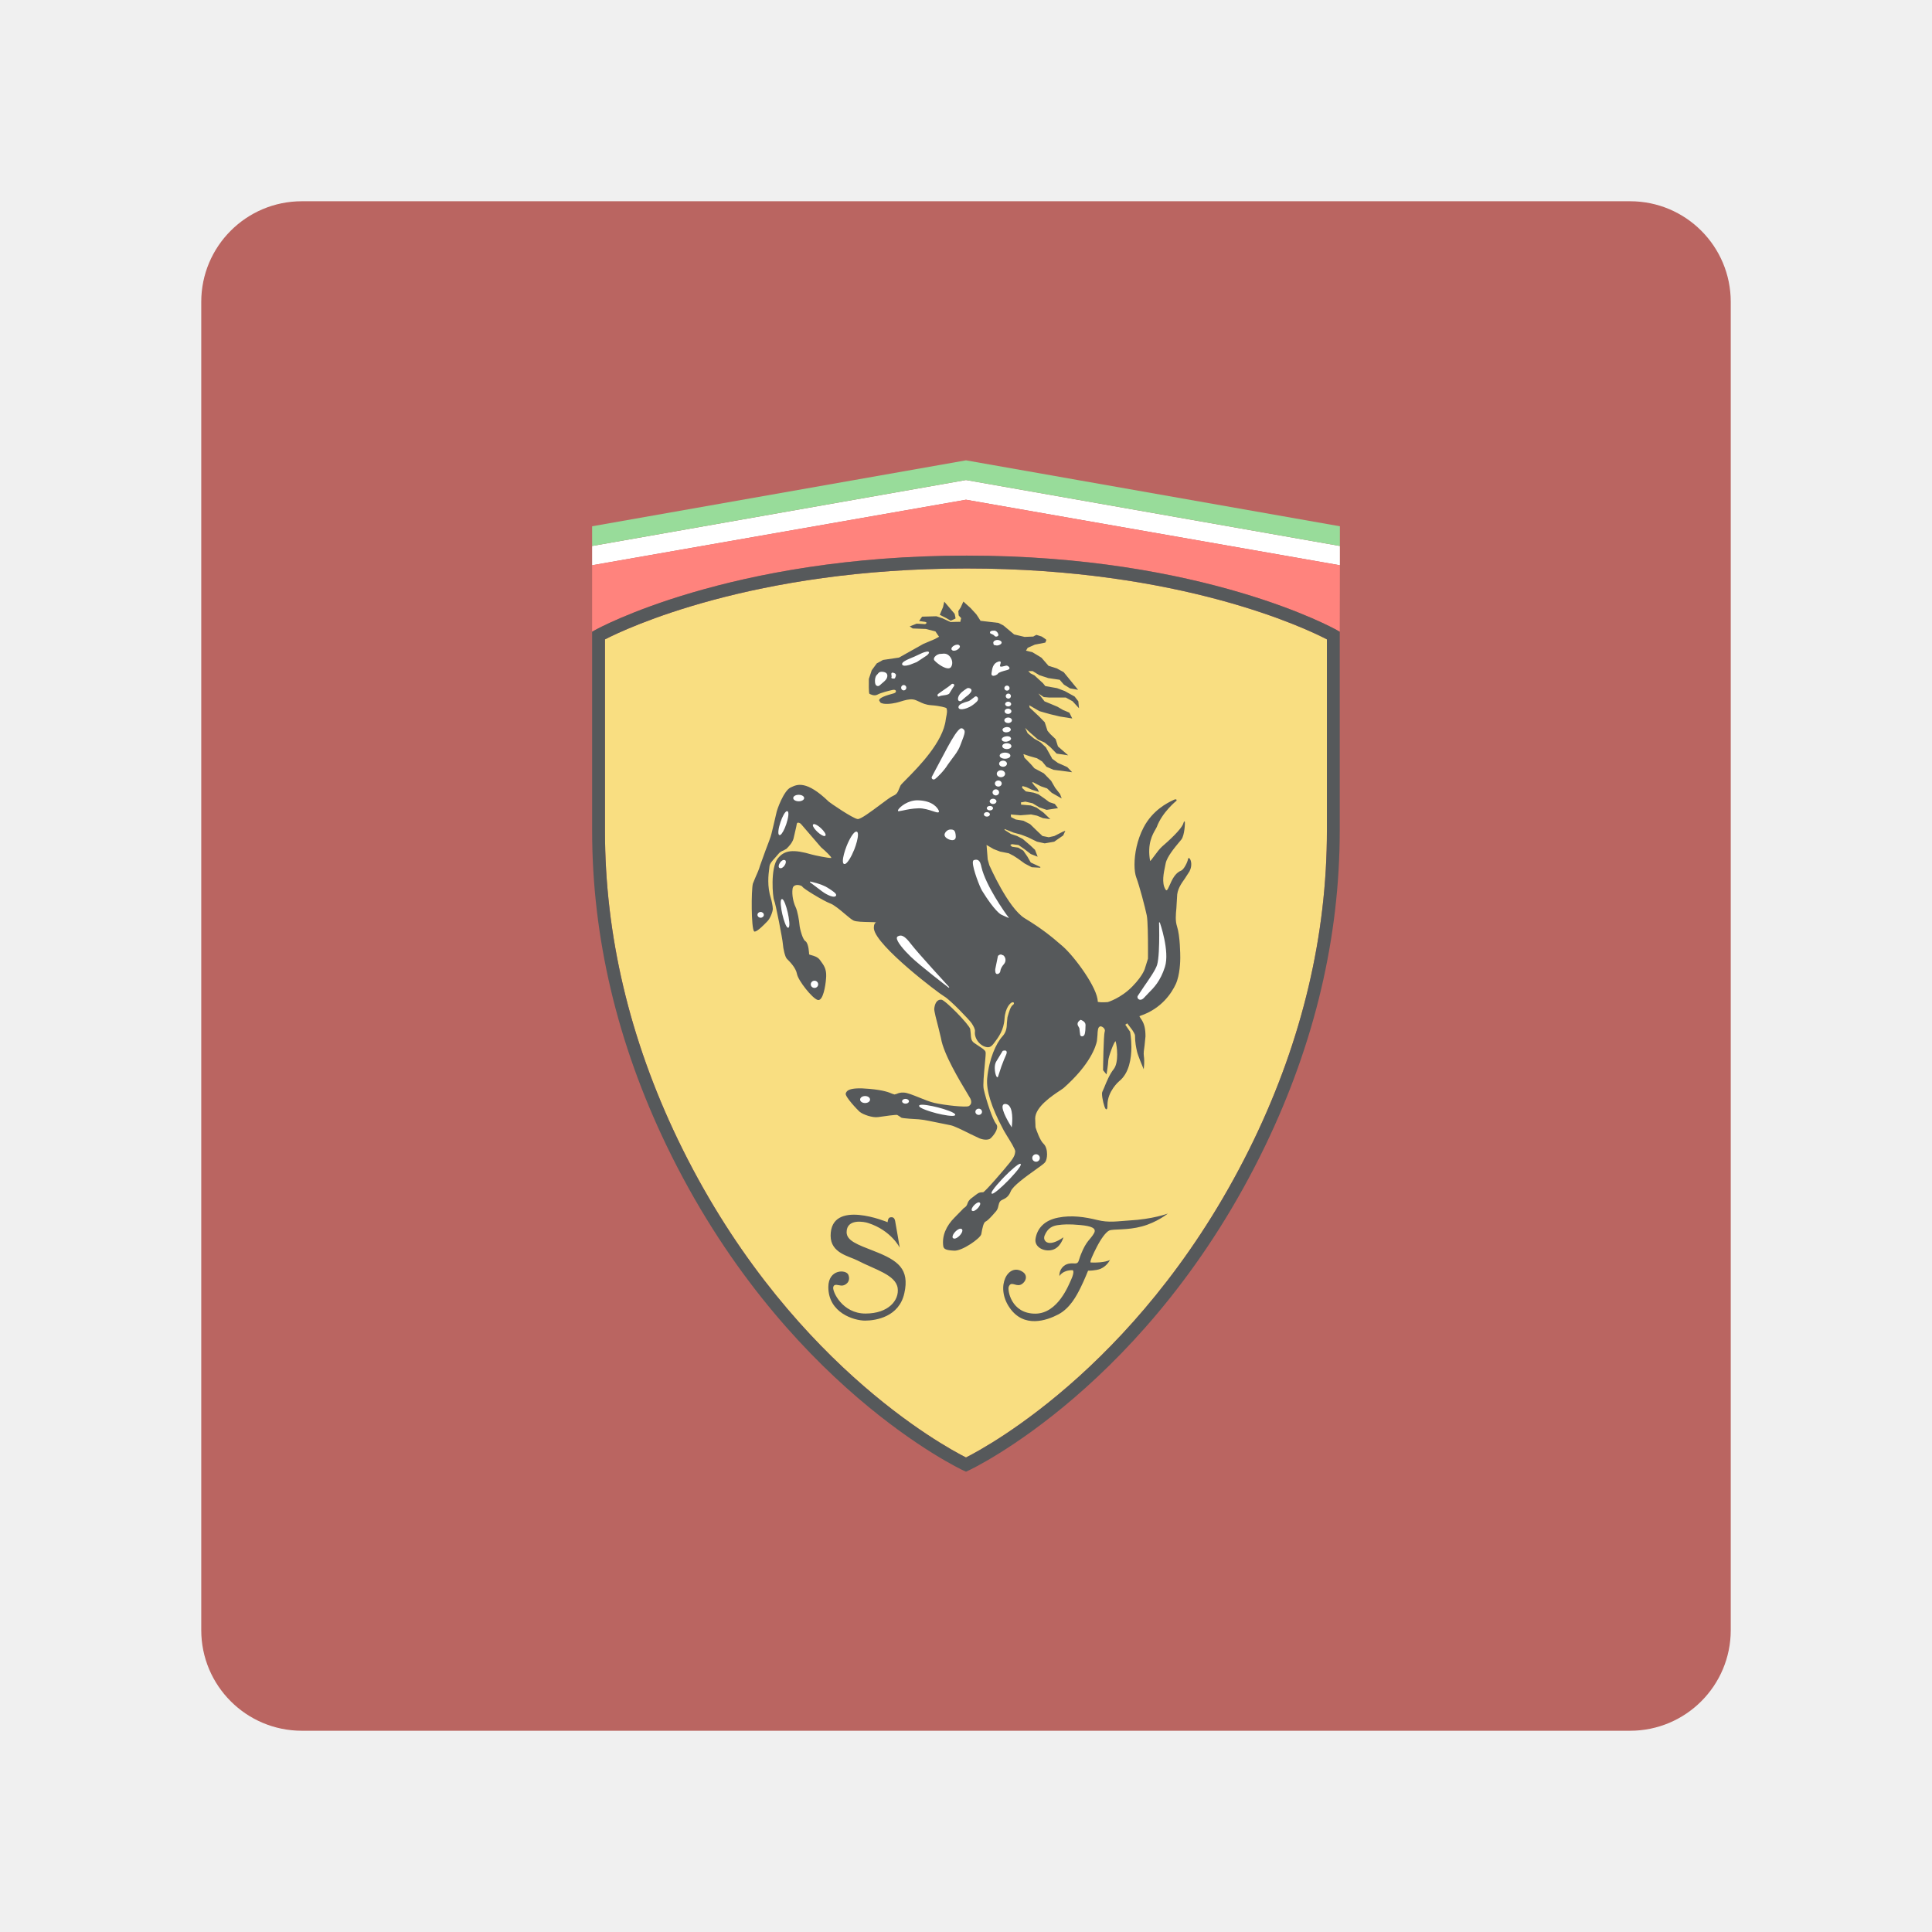
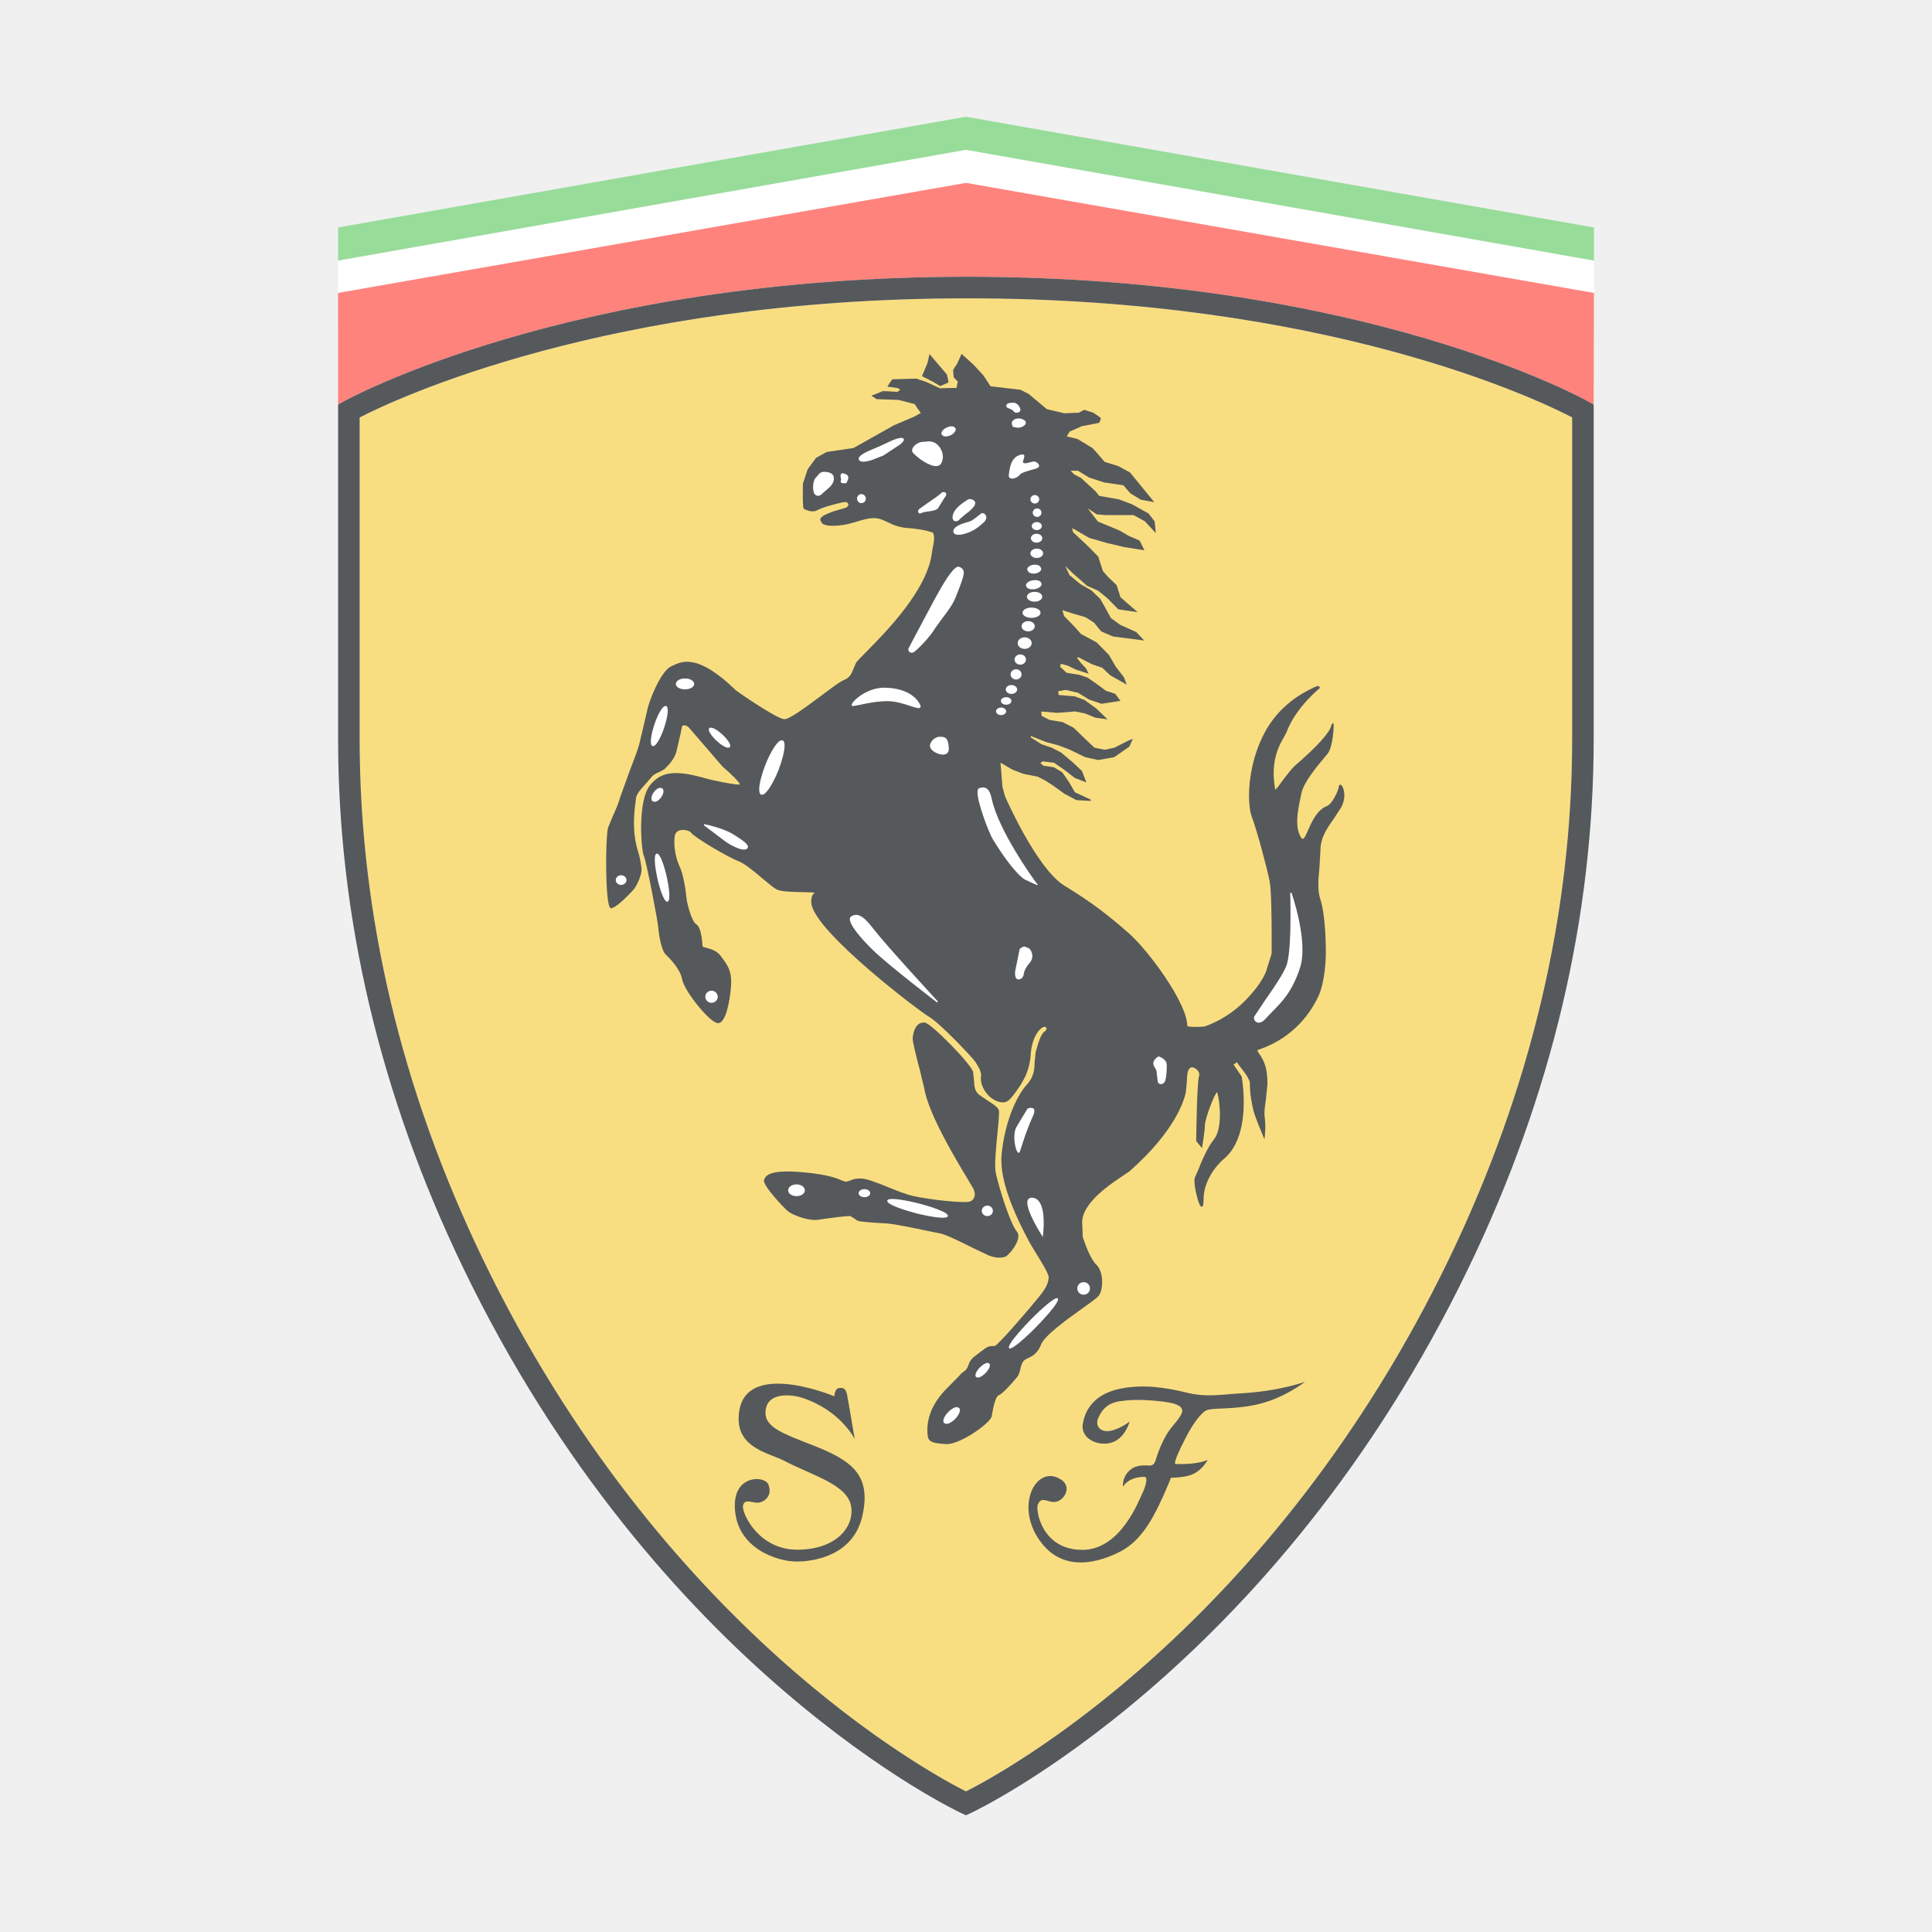
<svg xmlns="http://www.w3.org/2000/svg" version="1.1" viewBox="0 0 192 192" xml:space="preserve">
-   <rect class="a" x="20" y="20" width="152" height="152" rx="10" fill="#ba6561" />
-   <g transform="matrix(.57188 0 0 .57188 40.883 40.884)" clip-rule="evenodd" fill-rule="evenodd">
+   <g transform="matrix(.96046 0 0 .96046 3.4324 3.4329)" clip-rule="evenodd" fill-rule="evenodd">
    <path d="m161.35 23.388v3.349l-64.974-11.387-64.969 11.387v-3.349l64.969-11.462z" fill="#fff" />
    <path d="m161.35 19.963v3.425l-64.974-11.462-64.969 11.462v-3.425l64.969-11.459z" fill="#98dc9a" />
    <path d="m161.35 26.737-64.974-11.387-64.969 11.387 1e-3 11.554 0.563-0.319c0.229-0.128 23.283-12.91 64.53-12.91 41.25 0 64.035 12.785 64.266 12.912l0.557 0.32z" fill="#ff837d" />
    <path d="m96.502 27.295c37.248 0 59.059 10.482 62.594 12.32v33.262c0 18.134-4.271 36.199-12.689 53.703-18.426 38.232-46.152 53.244-50.03 55.203-3.881-1.959-31.628-16.971-50.049-55.203-8.418-17.504-12.688-35.569-12.688-53.703v-33.258c3.567-1.836 25.607-12.324 62.862-12.324z" fill="#f9de81" />
    <path d="m31.972 37.971-0.563 0.319v34.587c0 18.474 4.343 36.867 12.909 54.666 20.109 41.75 51.285 56.355 51.597 56.498l0.462 0.211 0.461-0.211c0.315-0.143 31.465-14.752 51.573-56.498 8.57-17.799 12.914-36.192 12.914-54.666v-34.584l-0.557-0.32c-0.23-0.127-23.016-12.912-64.266-12.912-41.247 0-64.301 12.782-64.53 12.91zm64.53-10.676c37.248 0 59.059 10.482 62.594 12.32v33.262c0 18.134-4.271 36.199-12.689 53.703-18.426 38.232-46.152 53.244-50.03 55.203-3.881-1.959-31.628-16.971-50.049-55.203-8.418-17.504-12.688-35.569-12.688-53.703v-33.258c3.567-1.836 25.607-12.324 62.862-12.324z" fill="#56595b" />
    <path d="m106.26 149.55c1.082 0.748 0.297 2.047-0.504 2.25-0.834 0.227-1.547-0.699-1.951 0.316-0.227 0.545 0.389 4.674 4.613 4.674 3.943 0 5.824-5.062 6.195-5.824 0.373-0.76 0.613-1.73 0.24-1.73-1.73 0-2.234 1.027-2.234 1.027s-0.131-0.988 0.729-1.734c0.709-0.609 1.639-0.461 1.975-0.461 0.705 0 0.594-0.525 1.02-1.564 0.971-2.445 1.639-2.555 2.27-3.67 0.523-0.908-0.465-1.264-2.414-1.447-1.955-0.186-3.002-0.107-3.875 0.02-0.875 0.125-1.746 0.48-2.289 1.818-0.291 0.725 0.242 1.439 1.266 1.254 1.023-0.191 2.008-0.965 2.008-0.965s-0.461 1.832-1.988 2.211c-1.416 0.348-3.088-0.506-2.863-1.939 0.293-1.859 1.578-3.221 3.922-3.68 2.348-0.473 4.688-0.111 6.775 0.402 2.08 0.525 3.611 0.207 5.545 0.094 4.17-0.223 6.754-1.207 6.754-1.207s-1.879 1.525-4.484 2.23c-2.605 0.711-4.928 0.416-5.68 0.711-0.607 0.26-1.465 1.465-2.172 2.842-0.65 1.266-1.342 2.725-1.043 2.725 2.422 0.092 3.309-0.438 3.309-0.438s-0.479 1.045-1.633 1.539c-0.801 0.324-2.16 0.324-2.16 0.324s-0.611 1.547-1.299 2.943c-0.693 1.395-1.828 3.574-3.871 4.652-2.051 1.076-5.973 2.418-8.443-1.135-2.613-3.727-0.228-7.967 2.282-6.238zm-30.325 0.486c0.482 1.234-0.542 1.877-1.137 1.877-0.597 0-1.34-0.443-1.495 0.303-0.142 0.74 1.585 4.557 5.603 4.557 4.02 0 5.883-2.326 5.6-4.41-0.315-2.326-4.01-3.25-6.955-4.799-1.441-0.756-4.698-1.262-4.698-4.311 0-6.51 9.907-2.352 9.907-2.352s0.021-0.814 0.482-0.852c0.223-0.021 0.671-0.109 0.82 0.627 0.147 0.742 0.802 4.652 0.802 4.652s-1.456-2.977-5.452-4.277c-0.707-0.248-3.798-0.836-3.78 1.611 0.037 1.453 1.808 2.105 4.878 3.297 4.035 1.582 6.102 3.055 5.149 7.297-0.907 4.073-4.889 4.743-6.825 4.743-1.932 0-6.378-1.355-6.378-5.824 0-3.16 3.1-3.086 3.479-2.139zm21.169-24.478 1.627 0.771c0.938 0.363 1.537 0.203 1.752 0.113 0.227-0.098 1.086-1.02 1.273-1.805 0.088-0.32 0.041-0.598-0.129-0.803-0.633-0.75-1.754-4.195-2.17-6.057-0.154-0.691 0.033-2.598 0.178-4.133 0.127-1.318 0.205-2.137 0.139-2.348-0.111-0.326-0.598-0.641-1.158-0.996l-0.887-0.604c-0.473-0.387-0.494-0.914-0.52-1.48l-0.094-0.879c-0.206-0.818-4.369-5.07-5.014-5.109-0.935-0.061-1.178 0.965-1.238 1.582-0.037 0.361 0.38 1.973 0.756 3.402l0.415 1.723c0.426 2.709 3.306 7.48 4.534 9.516l0.583 0.99c0.252 0.574 0.154 1.027-0.294 1.281-0.435 0.25-4.178-0.141-5.966-0.553-0.768-0.176-1.716-0.559-2.641-0.934-1.059-0.422-2.063-0.832-2.643-0.861-0.677-0.035-0.998 0.102-1.247 0.217l-0.406 0.113-0.404-0.129c-0.496-0.219-1.423-0.619-3.954-0.848-3.689-0.346-3.966 0.396-4.116 0.797-0.183 0.51 2.072 2.908 2.475 3.229 0.513 0.414 2.172 1.045 3.185 0.877 1.158-0.186 3.046-0.42 3.28-0.373l0.38 0.232 0.353 0.25c0.32 0.131 2.382 0.244 3.005 0.277 0.719 0.039 2.607 0.43 3.987 0.719l1.542 0.311c0.604 0.111 2.16 0.879 3.417 1.512z" fill="#56595b" />
    <path d="m135.26 77.716c-0.082-0.101-0.15-0.107-0.193-0.096-0.039 0.013-0.092 0.05-0.107 0.17-0.068 0.514-0.713 1.835-1.225 2.03-1.037 0.401-1.574 1.617-1.963 2.503-0.199 0.457-0.393 0.893-0.547 0.899-0.066 5e-3 -0.139-0.066-0.219-0.214-0.639-1.102-0.281-2.787 6e-3 -4.145l0.066-0.333c0.234-1.145 1.574-2.749 2.375-3.711l0.354-0.426c0.545-0.68 0.682-2.984 0.58-3.157-0.033-0.01-0.055 9e-3 -0.068 0.029a0.13 0.13 0 0 0-0.031 0.036l-0.012-2e-3v0.012c-0.033 0.036-0.061 0.04-0.088 0.156-0.143 0.72-1.459 2.183-3.707 4.127-0.461 0.399-0.986 1.12-1.416 1.699-0.277 0.38-0.602 0.818-0.688 0.839-0.557-2.972 0.451-4.671 0.93-5.492l0.223-0.417c0.951-2.588 3.4-4.548 3.426-4.566 0.033-0.075 0.033-0.155-0.027-0.206-0.094-0.072-0.266-0.041-0.537 0.095l-0.148 0.074c-0.854 0.415-3.43 1.67-5.01 4.692-1.135 2.176-1.574 4.608-1.574 6.442 0 0.936 0.113 1.712 0.305 2.226 0.555 1.48 1.527 5.158 1.826 6.602 0.186 0.895 0.215 3.968 0.215 5.894 0 0.941-4e-3 1.6-4e-3 1.625-6e-3 0-0.49 1.562-0.49 1.562-2e-3 0.016-0.236 1.236-2.23 3.275-2.008 2.051-4.244 2.703-4.264 2.711-0.898 0.07-1.717 0.033-1.746-0.084 0-2.344-4.014-7.797-6.068-9.596-2.096-1.837-3.771-3.153-6.617-4.885-2.898-1.764-6.121-9.159-6.158-9.231l-0.279-0.999s-0.156-1.995-0.199-2.514c0.105 0.06 0.242 0.145 0.242 0.145l0.988 0.575 1.135 0.436c0.01 3e-3 1.486 0.292 1.486 0.292 0 3e-3 0.826 0.426 0.826 0.426l0.766 0.498 1.191 0.86 1.223 0.643c0.025 7e-3 1.469 0.081 1.469 0.081l0.033-0.119s-1.672-0.785-1.676-0.785c0-0.024-0.602-1.054-0.602-1.054a501.77 501.77 0 0 1-0.701-1.009c-0.023-0.016-0.869-0.521-0.869-0.521a50.437 50.437 0 0 0-1.076-0.152c0-9e-3 -0.211-0.19-0.32-0.288 0.094-0.055 0.271-0.165 0.271-0.165 0 0.013 1.152 0.146 1.156 0.146 0 0.012 1.025 0.709 1.025 0.709l1.119 0.862c0.018 9e-3 1.059 0.413 1.059 0.413l0.137 0.054-0.457-1.189a81.853 81.853 0 0 0-0.863-0.815l-1.268-1.078c-0.01-9e-3 -0.996-0.517-0.996-0.517-0.01-2e-3 -1.062-0.357-1.062-0.357 0-2e-3 -1.113-0.712-1.113-0.712s0.012-0.076 0.02-0.141c0.141 0.054 1.541 0.616 1.541 0.616 8e-3 1e-3 1.342 0.364 1.342 0.364-2e-3 -5e-3 1.119 0.428 1.119 0.428-4e-3 -4e-3 1.609 0.783 1.609 0.783 0.014 7e-3 1.35 0.297 1.35 0.297 0.023 1e-3 1.648-0.29 1.648-0.29 0.021-0.01 1.57-1.088 1.57-1.088 0.018-0.029 0.303-0.67 0.303-0.67l0.061-0.148-0.498 0.206c-4e-3 0-1.406 0.712-1.408 0.712l-0.971 0.217c0-5e-3 -1.096-0.22-1.098-0.22h2e-3c0-0.013-0.889-0.84-0.889-0.84l-1.262-1.222-1.141-0.584c-0.016-7e-3 -1.35-0.223-1.35-0.223 0-3e-3 -0.812-0.416-0.826-0.423 4e-3 0 6e-3 -0.015 6e-3 -0.036 0-0.098-0.025-0.312-0.035-0.412l1.678 0.141 1.838-0.148c0 5e-3 1.035 0.216 1.035 0.216l1.047 0.432 1.072 0.145 0.193 0.026-1.195-1.143c-0.012-6e-3 -1.205-0.868-1.205-0.868-0.014-7e-3 -1-0.368-1-0.368-0.018-4e-3 -1.662-0.143-1.695-0.146 0.014-1e-3 0.016-0.029 0.016-0.07 0-0.1-0.016-0.242-0.025-0.315l0.777-0.132c0 5e-3 1.244 0.285 1.244 0.285 0 4e-3 1.178 0.711 1.178 0.711l1.273 0.435c0.037 1e-3 1.859-0.285 1.859-0.285l0.109-0.015-0.555-0.733c-0.031-0.024-0.947-0.309-0.949-0.309 0-5e-3 -0.756-0.564-0.756-0.564l-1.127-0.792c-0.016-9e-3 -0.857-0.295-0.857-0.295-0.014-5e-3 -1.34-0.217-1.344-0.218 0-0.014-0.652-0.614-0.666-0.624 0.02-4e-3 0.061-0.213 0.076-0.308l0.701 0.196 0.902 0.43 1.281 0.406-0.283-0.565-0.498-0.52-0.436-0.562 0.189-0.047c0 0.017 1.363 0.712 1.363 0.712l1.062 0.362c0 6e-3 0.82 0.775 0.82 0.775 0.012 0.01 1.564 0.886 1.564 0.886l0.156 0.088-0.283-0.758c-8e-3 -0.017-0.85-1.094-0.85-1.094l-0.701-1.212c-6e-3 -0.014-1.275-1.305-1.275-1.305-0.012-0.012-1.627-0.875-1.631-0.875 0-7e-3 -0.615-0.704-0.615-0.704a406.35 406.35 0 0 1-1.127-1.151c0-0.015-0.115-0.409-0.174-0.609 0.191 0.061 1.094 0.361 1.094 0.361l1.264 0.357c0 3e-3 0.902 0.565 0.902 0.565 0 6e-3 0.752 0.919 0.752 0.919 0.027 0.021 1.225 0.525 1.225 0.525l3.053 0.396 0.178 0.022-0.838-0.882c-0.021-0.016-1.639-0.735-1.639-0.735l-0.971-0.708c0-0.013-0.543-0.987-0.543-0.987l-0.566-1.004c-0.01-0.015-0.924-0.876-0.924-0.876-0.014-0.01-1.139-0.656-1.139-0.656l-1.113-0.926c0-9e-3 -0.268-0.564-0.439-0.934l0.773 0.745 1.477 1.293c0.018 0.011 1.145 0.514 1.145 0.514l0.965 0.78 1.121 1.144c0.039 0.018 1.791 0.265 1.791 0.265l0.219 0.032-1.779-1.541c0-0.028-0.402-1.263-0.402-1.263a65.086 65.086 0 0 0-0.932-0.889l-0.484-0.569c0-0.015-0.482-1.484-0.482-1.484a92.676 92.676 0 0 0-1.002-1.027c0-8e-3 -1.607-1.507-1.611-1.513v-3e-3c0-0.023-0.057-0.252-0.09-0.403 0.123 0.062 0.291 0.151 0.291 0.151l1.475 0.859c0.014 7e-3 1.77 0.509 1.77 0.509l1.832 0.434 2.117 0.338-0.498-1.007c-0.035-0.032-1.088-0.461-1.088-0.461l-0.977-0.57c-0.01-3e-3 -1.203-0.507-1.203-0.507l-1.051-0.43c0-0.01-0.682-0.89-1.062-1.376 0.365 0.245 0.928 0.628 0.928 0.628 0.027 9e-3 0.947 0.082 0.947 0.082l2.885 1e-3c0 8e-3 1.168 0.639 1.168 0.641 0 4e-3 0.996 1.078 0.996 1.078l0.131 0.141-0.121-1.212c-0.012-0.035-0.645-0.826-0.645-0.826-0.018-0.014-1.709-0.948-1.709-0.948l-1.344-0.506c-0.01-3e-3 -2.035-0.361-2.045-0.361v-3e-3c0-0.019-0.387-0.48-0.387-0.48-8e-3 -4e-3 -1.482-1.368-1.482-1.368a64.219 64.219 0 0 0-0.717-0.369c0-4e-3 -0.225-0.235-0.365-0.381h0.758c0 0.012 1.162 0.71 1.162 0.71 0.01 7e-3 1.561 0.507 1.561 0.507l1.979 0.289h-2e-3c0 0.021 0.734 0.843 0.734 0.843l1.07 0.657a98.63 98.63 0 0 0 1.219 0.217l0.17 0.027-2.504-3.068c-0.016-0.015-1.213-0.66-1.213-0.66-0.01-6e-3 -1.414-0.437-1.414-0.437 0-0.015-1.236-1.417-1.236-1.417-0.014-0.015-1.562-0.946-1.562-0.946a64.776 64.776 0 0 0-1.125-0.274c0.07-0.113 0.303-0.497 0.303-0.499 4e-3 0.011 1.24-0.548 1.24-0.548 0 3e-3 1.812-0.354 1.812-0.354 0.049-0.042 0.186-0.475 0.186-0.475-0.023-0.073-0.797-0.575-0.797-0.575a93.909 93.909 0 0 0-0.928-0.296c-0.057 7e-3 -0.547 0.294-0.547 0.296 0-9e-3 -1.516 0.06-1.516 0.06 0-1e-3 -1.812-0.427-1.812-0.429 0-9e-3 -1.867-1.565-1.867-1.565a120.72 120.72 0 0 0-0.859-0.438c-0.021-4e-3 -3.105-0.365-3.113-0.365 0-0.039-0.725-1.121-0.725-1.121l-0.992-1.084c-4e-3 -6e-3 -1.263-1.142-1.263-1.142l-0.039 0.083-0.422 0.934c2e-3 -9e-3 -0.416 0.637-0.416 0.637v0.016c0 0.119 0.059 0.743 0.059 0.743 0.018 0.039 0.426 0.457 0.435 0.469-0.021 0-0.154 0.65-0.154 0.655-4e-3 -0.045-1.692 0.024-1.695 0.024 0-8e-3 -1.379-0.641-1.379-0.641-9e-3 -6e-3 -1.066-0.364-1.066-0.364-0.021-7e-3 -2.48 0.069-2.48 0.069-0.054 0.028-0.471 0.674-0.471 0.674l-0.056 0.085 1.082 0.156c0 4e-3 0.16 0.106 0.249 0.163l-0.277 0.226c0-0.014-1.505-0.083-1.505-0.083-0.025 4e-3 -1.084 0.433-1.084 0.433l-0.11 0.047 0.525 0.353c0.033 0.012 2.282 0.083 2.282 0.083l1.67 0.43v2e-3c0 0.023 0.318 0.477 0.318 0.477s0.226 0.319 0.311 0.444l-0.715 0.394c9e-3 -1e-3 -2.032 0.86-2.032 0.86l-4.219 2.369c-4e-3 -4e-3 -2.778 0.41-2.778 0.41-0.021 7e-3 -1.086 0.6-1.086 0.6-0.023 0.016-0.878 1.201-0.878 1.201-9e-3 0.015-0.493 1.49-0.493 1.49-0.038 2.506 0.062 2.564 0.098 2.584 0.083 0.052 0.807 0.462 1.367 0.162 0.634-0.345 1.991-0.684 2.696-0.834 0.348-0.071 0.511 0.054 0.54 0.183 0.038 0.141-0.067 0.333-0.327 0.404l-0.146 0.043c-1.226 0.333-2.477 0.736-2.436 1.209l0.216 0.361c0.547 0.399 1.969 0.21 2.724 0.039l0.788-0.221c0.68-0.207 1.453-0.438 2.113-0.364 0.381 0.044 0.717 0.208 1.114 0.395 0.538 0.26 1.153 0.555 2.07 0.615 1.529 0.106 2.573 0.415 2.655 0.505 0.205 0.417 0.073 1.034-0.03 1.53l-0.079 0.449c-0.428 3.881-4.761 8.269-6.849 10.374-0.564 0.57-0.937 0.946-1.017 1.103l-0.24 0.555c-0.203 0.515-0.368 0.959-1.03 1.225-0.383 0.149-1.276 0.821-2.312 1.597-1.496 1.116-3.351 2.504-3.862 2.444-0.855-0.101-4.848-2.85-5.016-3.019-3.889-3.763-5.516-2.991-6.49-2.531l-0.154 0.072c-1.16 0.528-2.378 3.814-2.488 4.519l-0.47 2.024-0.361 1.487c-0.107 0.503-0.586 1.739-1.043 2.933l-0.938 2.6c-0.155 0.602-0.531 1.448-0.837 2.132l-0.415 1.013c-0.289 1.189-0.294 7.701 0.209 8.277l0.022 0.024 0.099 0.029c0.505-0.052 1.589-1.169 2.109-1.708l0.12-0.125c0.44-0.442 0.907-1.622 0.907-2.118 0-0.486-0.227-1.502-0.317-1.779-0.704-2.15-0.438-4.199-0.31-5.181l0.051-0.438c0.037-0.456 0.494-0.961 0.938-1.445l0.561-0.649c0.308-0.41 0.65-0.546 0.955-0.667l0.501-0.286 0.078-0.081c0.332-0.333 0.889-0.895 1.133-1.647l0.476-2.059 0.104-0.55c0.024-0.11 0.08-0.171 0.173-0.191 0.189-0.042 0.472 0.108 0.593 0.269l3.442 3.994c0.882 0.751 1.788 1.647 1.788 1.844l-1e-3 0.017c0-3e-3 -0.021 1e-3 -0.021 1e-3 -0.482 0.05-2.907-0.467-3.31-0.582-3.295-0.966-4.799-0.796-5.959 0.656-1.322 1.663-0.906 6.756-0.636 7.314 0.248 0.506 1.454 6.711 1.508 7.538 0.054 0.811 0.368 2.261 0.696 2.594l0.09 0.092c0.406 0.402 1.476 1.477 1.665 2.537 0.204 1.154 2.655 4.244 3.59 4.521a0.46 0.46 0 0 0 0.412-0.08c0.713-0.506 1.037-2.979 1.076-4.023 0.046-1.301-0.421-1.93-0.917-2.603l-0.19-0.263c-0.365-0.498-1.008-0.679-1.432-0.798-0.181-0.051-0.429-0.111-0.429-0.167 0-0.019-0.05-1.925-0.658-2.293-0.473-0.291-0.957-2.13-1.014-2.83-0.055-0.695-0.324-2.373-0.685-3.11-0.365-0.74-0.672-2.104-0.516-3.156 0.065-0.452 0.387-0.594 0.649-0.635 0.452-0.072 0.974 0.123 1.055 0.281 0.18 0.362 3.655 2.458 4.827 2.908 0.728 0.276 1.713 1.108 2.583 1.85 0.619 0.519 1.151 0.966 1.483 1.125 0.448 0.216 1.718 0.241 2.738 0.261 0.541 9e-3 1.103 0.022 1.179 0.067-0.414 0.166-0.409 0.892-0.375 1.126 0.423 3.003 11.348 11.252 12.193 11.715 0.978 0.525 4.486 4.188 4.793 4.686 0.318 0.492 0.627 1.027 0.568 1.439-0.084 0.609 0.16 1.305 0.648 1.873 0.467 0.529 1.076 0.848 1.639 0.848 0.488 0 0.814-0.438 1.055-0.754l0.051-0.066c0.652-0.863 1.619-2.127 1.744-4.104 0.133-2.027 1.059-2.832 1.361-2.885 0.135-0.025 0.234 0.016 0.27 0.105 0.037 0.092-8e-3 0.246-0.191 0.367-0.4 0.271-0.65 1.168-0.924 2.127-2e-3 8e-3 -0.102 0.979-0.102 0.979-0.023 0.725-0.051 1.547-0.775 2.344-1.084 1.174-2.328 3.881-2.65 7.299-0.195 2.059 0.732 5.025 2.754 8.805l0.141 0.27 0.547 0.918c0.553 0.889 1.477 2.367 1.434 2.713-0.059 0.488-0.105 0.871-0.947 1.928-0.926 1.162-4.305 5.094-4.635 5.156-0.672 0-0.785 0.086-1.326 0.496l-0.57 0.434c-0.624 0.443-0.733 0.775-0.838 1.068-0.077 0.221-0.15 0.414-0.44 0.631l-0.217 0.146c-0.045 0.039-0.167 0.211-1.525 1.57-1.557 1.539-2.252 3.281-2.012 5.012 0.077 0.541 0.543 0.73 1.925 0.793 1.38 0.064 4.544-2.15 4.685-2.871l0.049-0.275c0.121-0.65 0.324-1.746 0.682-1.904 0.432-0.189 1.172-1.043 1.715-1.664l0.105-0.117c0.289-0.334 0.359-0.666 0.428-0.982 0.059-0.25 0.113-0.502 0.277-0.732 0.129-0.168 0.318-0.26 0.537-0.361 0.42-0.201 0.949-0.457 1.33-1.414 0.379-0.938 2.641-2.561 4.293-3.742 0.844-0.6 1.506-1.08 1.664-1.291 0.217-0.283 0.35-0.828 0.35-1.406 0-0.686-0.184-1.416-0.615-1.822-0.627-0.582-1.217-2.314-1.393-2.857v-0.012c0-0.225-0.021-0.637-0.055-1.404-4e-3 -0.035-4e-3 -0.072-4e-3 -0.105 0-2.029 3.016-4.014 4.318-4.869l0.594-0.41c4.721-4.164 5.645-7.33 5.82-8.199l0.096-1.041c0.029-0.721 0.053-1.408 0.488-1.498 0.17-0.033 0.453 0.104 0.625 0.309 0.098 0.111 0.242 0.342 0.146 0.609-0.215 0.584-0.287 6.455-0.289 6.699 0.016 0.041 0.508 0.621 0.508 0.621l0.09 0.105 0.027-0.137c6e-3 -0.068 0.277-1.668 0.277-2.234 0-0.633 1.018-3.344 1.264-3.391 0 8e-3 0.016 0.031 0.016 0.031 0.119 0.375 0.271 1.301 0.271 2.277 0 0.959-0.145 1.967-0.611 2.551-0.707 0.875-1.27 2.26-1.637 3.174l-0.34 0.777a0.865 0.865 0 0 0-0.049 0.336c0 0.744 0.383 2.33 0.635 2.625 0.066 0.07 0.119 0.07 0.156 0.057 0.082-0.031 0.156-0.137 0.156-0.76 0-2.373 1.994-4.094 2.018-4.107 1.758-1.395 2.141-3.982 2.141-5.953 0-1.492-0.219-2.631-0.225-2.662a91.56 91.56 0 0 0-0.844-1.23c0.041 0.02 0.27-0.168 0.346-0.229 0.076 0.098 0.877 1.16 0.877 1.16 0.135 0.189 0.477 0.74 0.477 0.959 0 1.221 0.188 2.057 0.322 2.67l0.033 0.145c0.141 0.65 1.02 2.727 1.059 2.816l0.094 0.219 0.029-0.238c0-0.01 0.139-1.096 0-2.025-0.08-0.521 0.02-1.16 0.121-1.85l0.16-1.584c0-1.287-0.184-2.1-0.643-2.84l-0.234-0.355c-0.092-0.145-0.182-0.287-0.172-0.316l0.172-0.074c3.713-1.26 5.441-3.994 6.145-5.508 0.738-1.604 0.777-4.074 0.777-4.549 0-0.619-0.027-3.829-0.566-5.478-0.316-0.973-0.215-2.018-0.109-3.146l0.115-1.931c0-1.321 0.695-2.302 1.369-3.25l0.803-1.244c0.525-1.036 0.246-1.943 0.035-2.202z" fill="#56595b" />
    <path d="m93.703 36.369c0.062 4e-3 0.851-0.371 0.851-0.371 0.035-0.071-0.148-0.818-0.148-0.818a313.24 313.24 0 0 0-1.717-2.019l-0.085-0.099-0.029 0.124-0.184 0.809c1e-3 -8e-3 -0.545 1.298-0.545 1.298l-0.025 0.055 1.15 0.588z" fill="#56595b" />
    <path d="m94.045 41.552c0.182 0.068 0.457 0.038 0.717-0.078 0.398-0.187 0.633-0.507 0.532-0.736l-0.183-0.165c-0.18-0.069-0.455-0.038-0.711 0.08-0.341 0.152-0.559 0.405-0.559 0.62 0 0.039 0.011 0.081 0.024 0.114zm6.869-2.835 0.328 0.177a0.418 0.418 0 0 0 0.279 0.23 0.473 0.473 0 0 0 0.4-0.1c0.088-0.069 0.109-0.198 0.053-0.361-0.088-0.271-0.371-0.567-0.676-0.567-0.393 0-0.752 0.045-0.752 0.335 1e-3 0.163 0.188 0.225 0.368 0.286zm0.393 1.159c-0.152 0.112-0.219 0.263-0.176 0.416l0.031 0.127c0.039 0.15 0.053 0.181 0.191 0.197l0.25 0.045c0.32 0.082 0.826-0.117 0.941-0.373 0.039-0.083 0.07-0.244-0.148-0.396-0.375-0.25-0.837-0.196-1.089-0.016zm1.023 4.451c-0.092-0.044-0.053-0.19 0.018-0.402 0.057-0.173 0.109-0.339 0.02-0.43-0.078-0.075-0.217-0.069-0.453 0.019-0.85 0.306-0.98 1.172-1.074 1.805l-0.029 0.195c-0.049 0.282 0.096 0.378 0.186 0.41 0.293 0.104 0.822-0.162 0.941-0.365 0.133-0.219 0.867-0.419 1.402-0.565l0.205-0.056c0.248-0.068 0.375-0.163 0.393-0.292 0.027-0.169-0.16-0.323-0.326-0.422-0.154-0.091-0.383-0.026-0.623 0.043-0.238 0.065-0.494 0.132-0.66 0.06zm-8.984 0.325c0.188-0.019 0.335-0.092 0.428-0.226 0.271-0.404 0.285-0.976 0.022-1.495-0.254-0.495-0.689-0.812-1.133-0.828l6e-3 2e-3 -0.097-0.013-0.818 0.064c-0.432 0.096-0.833 0.415-0.93 0.729-0.049 0.159-0.021 0.304 0.088 0.413 0.656 0.695 1.789 1.403 2.434 1.354zm-8.055-0.658c0.098 0.241 0.547 0.268 1.206 0.072l0.145-0.044 1.181-0.462 1.711-1.125c0.05-0.039 0.497-0.375 0.405-0.59-0.065-0.141-0.288-0.116-0.449-0.086-0.472 0.086-0.935 0.313-1.428 0.553l-0.696 0.323-0.307 0.126c-1.059 0.438-1.927 0.831-1.768 1.233zm-3.598 1.252c-0.356 0-0.516 0.193-0.646 0.364l-0.159 0.18c-0.274 0.235-0.358 0.803-0.324 1.235 0.014 0.18 0.065 0.506 0.242 0.61 0.339 0.209 0.501 0.062 0.847-0.267l0.268-0.23c0.34-0.285 0.735-0.608 0.784-1.105 0.024-0.21-0.026-0.383-0.143-0.513-0.208-0.226-0.588-0.274-0.869-0.274zm1.968 0.157c-0.102-0.022-0.163 0.01-0.195 0.043-0.103 0.101-0.061 0.317-0.029 0.49l0.02 0.121-0.021 0.073c-0.023 0.062-0.049 0.141 0 0.208 0.044 0.067 0.151 0.096 0.333 0.096 0.231 2e-3 0.254-0.022 0.332-0.228l0.062-0.159c0.056-0.14 0.057-0.266 4e-3 -0.366-0.095-0.176-0.331-0.243-0.506-0.278zm1.903 3.084a0.47 0.47 0 0 0 0-0.939 0.463 0.463 0 0 0-0.46 0.469c0 0.259 0.205 0.47 0.46 0.47zm8.573-1.144a0.369 0.369 0 0 0-0.357 0.134c-0.127 0.148-0.9 0.678-1.465 1.066l-0.729 0.518-0.059 0.057c-0.091 0.086-0.136 0.139-0.077 0.317l0.089 0.125 0.192-0.039 0.284-0.105 0.409-0.064c0.403-0.052 0.844-0.112 1.052-0.325l0.271-0.443 0.403-0.647c0.193-0.213 0.203-0.359 0.176-0.442a0.245 0.245 0 0 0-0.189-0.152zm0.847 2.614c0 0.239 0.119 0.333 0.186 0.366 0.181 0.096 0.441 3e-3 0.596-0.213l0.524-0.456c0.284-0.204 0.601-0.434 0.882-0.791 0.26-0.335 0.148-0.541 0.055-0.629-0.178-0.174-0.544-0.214-0.668-0.112l-0.151 0.103c-0.343 0.223-1.155 0.75-1.359 1.391a1.058 1.058 0 0 0-0.065 0.341zm3.414-0.258c-0.107-0.156-0.291-0.221-0.428-0.154l-0.369 0.28c-0.26 0.212-0.584 0.481-0.865 0.56-0.682 0.183-1.607 0.488-1.664 0.956l-1e-3 0.061c0 0.129 0.058 0.206 0.114 0.249 0.259 0.211 0.888 0.086 1.343-0.086 0.698-0.258 1.122-0.573 1.67-1.071 0.337-0.307 0.322-0.614 0.2-0.795zm-2.652 5.39-0.222-0.025c-0.574 0.153-1.554 1.841-2.242 3.099l-0.123 0.218-2.062 3.87-0.647 1.232c-0.072 0.112-0.047 0.276 0.061 0.383 0.1 0.1 0.275 0.155 0.487 0.021 0.344-0.229 1.599-1.474 2.181-2.452l0.775-1.069c0.497-0.649 1.063-1.375 1.395-2.24l0.117-0.298c0.787-2.041 0.91-2.353 0.28-2.739zm7.754-7.439a0.447 0.447 0 0 0-0.457 0.437c0 0.241 0.205 0.437 0.457 0.437s0.453-0.196 0.453-0.437a0.444 0.444 0 0 0-0.453-0.437zm-0.217 1.823c0 0.242 0.205 0.438 0.457 0.438a0.442 0.442 0 0 0 0.447-0.438 0.443 0.443 0 0 0-0.447-0.438 0.45 0.45 0 0 0-0.457 0.438zm0.42 0.969c-0.285 0-0.521 0.189-0.521 0.415 0 0.229 0.236 0.416 0.521 0.416 0.289 0 0.523-0.186 0.523-0.416 1e-3 -0.226-0.234-0.415-0.523-0.415zm-0.021 1.212c-0.328 0-0.59 0.207-0.59 0.462 0 0.253 0.262 0.46 0.59 0.46s0.586-0.208 0.586-0.46c0-0.255-0.258-0.462-0.586-0.462zm0.021 1.538c-0.361 0-0.66 0.215-0.66 0.486 0 0.267 0.299 0.482 0.66 0.482 0.363 0 0.656-0.215 0.656-0.482 0-0.271-0.293-0.486-0.656-0.486zm-0.223 2.578c0.41-0.036 0.711-0.261 0.688-0.521l-0.129-0.236c-0.141-0.119-0.387-0.179-0.637-0.156-0.396 0.036-0.689 0.25-0.689 0.495l2e-3 0.025 0.133 0.235c0.144 0.122 0.379 0.182 0.632 0.158zm-0.896 1.286-2e-3 -0.012zm0.873 0.333c0.459-0.068 0.783-0.32 0.746-0.58l-0.135-0.216c-0.16-0.123-0.447-0.172-0.74-0.129-0.451 0.063-0.783 0.32-0.746 0.58l0.139 0.215c0.162 0.124 0.443 0.171 0.736 0.13zm-0.773 0.781c0 0.283 0.344 0.509 0.795 0.509 0.449 0 0.789-0.226 0.789-0.509s-0.34-0.506-0.789-0.506c-0.452 1e-3 -0.795 0.223-0.795 0.506zm1.406 1.655c0-0.3-0.41-0.529-0.934-0.529-0.518 0-0.928 0.229-0.928 0.529 0 0.298 0.41 0.531 0.928 0.531 0.524 0 0.934-0.233 0.934-0.531zm-0.596 1.397c0-0.293-0.307-0.53-0.678-0.53-0.377 0-0.684 0.237-0.684 0.53s0.307 0.531 0.684 0.531c0.372 0 0.678-0.238 0.678-0.531zm-0.32 1.747c0-0.329-0.324-0.6-0.727-0.6-0.398 0-0.721 0.271-0.721 0.6 0 0.332 0.322 0.599 0.721 0.599 0.403 0 0.727-0.267 0.727-0.599zm-0.59 1.7c0-0.296-0.266-0.531-0.59-0.531-0.322 0-0.594 0.234-0.594 0.531 0 0.291 0.271 0.529 0.594 0.529 0.324 1e-3 0.59-0.238 0.59-0.529zm-1.022 1.006c-0.312 0-0.57 0.237-0.57 0.531 0 0.291 0.258 0.528 0.57 0.528 0.311 0 0.566-0.238 0.566-0.528 1e-3 -0.294-0.255-0.531-0.566-0.531zm-0.482 2.551c0.32 0 0.592-0.206 0.592-0.461s-0.271-0.458-0.592-0.458c-0.322 0-0.586 0.204-0.586 0.458s0.264 0.461 0.586 0.461zm-0.543 1.117c0.297 0 0.541-0.173 0.541-0.391 0-0.217-0.24-0.389-0.541-0.389-0.311 0-0.547 0.171-0.547 0.389s0.244 0.391 0.547 0.391zm-0.527 1.074c0.283 0 0.523-0.175 0.523-0.392 0-0.215-0.24-0.39-0.523-0.39-0.291 0-0.521 0.175-0.521 0.39-1e-3 0.217 0.23 0.392 0.521 0.392zm-15.418-0.951 0.094 0.018 0.712-0.128c0.632-0.14 1.584-0.353 2.755-0.384 0.856-0.023 1.784 0.276 2.458 0.496 0.612 0.204 0.917 0.292 1.033 0.166 0.073-0.083 0.028-0.204-0.012-0.289-0.184-0.397-0.99-1.702-3.62-1.762-1.709-0.039-3.102 1.123-3.4 1.614-0.059 0.1-0.075 0.174-0.045 0.229zm9.78 4.944c0.167-0.107 0.239-0.296 0.228-0.567-0.056-1.064-0.341-1.185-0.928-1.185-0.595 0-1.025 0.597-1.025 0.907 0 0.291 0.214 0.546 0.629 0.754 0.235 0.124 0.776 0.301 1.096 0.091zm8.069 13.007c0.848 0.396 1.146 0.537 1.273 0.576 4e-3 0 8e-3 0.012 8e-3 0.012s6e-3 -5e-3 6e-3 -7e-3c0.059 0.018 0.078 0.011 0.092-9e-3 -8e-3 -6e-3 -0.041-0.056-0.059-0.07 0.01-8e-3 0.02-0.029 0.02-0.029s-0.053-0.022-0.057-0.027c-0.561-0.708-3.939-5.511-4.658-8.672-0.113-0.521-0.246-1.006-0.586-1.2-0.191-0.107-0.432-0.115-0.725-0.017h-2e-3c-0.068 0.02-0.117 0.076-0.148 0.158a0.768 0.768 0 0 0-0.037 0.276c0 1.129 1.203 4.237 1.596 4.876 2.174 3.529 3.236 4.109 3.277 4.133zm27.612 1.373-0.129 0.025c4e-3 0.02 0.033 0.963 0.033 2.174 0 1.766-0.061 4.121-0.367 5.179-0.248 0.857-1.385 2.498-2.303 3.811 0 0-1.068 1.602-1.068 1.604a0.344 0.344 0 0 0-0.045 0.176c0 0.158 0.08 0.307 0.221 0.4 0.107 0.074 0.494 0.264 1.033-0.379l0.682-0.721c0.91-0.908 2.041-2.035 2.838-4.523 0.874-2.731-0.88-7.699-0.895-7.746zm-28.449 8.898c0.082 0.082 0.215 0.105 0.354 0.055a0.584 0.584 0 0 0 0.391-0.504c0.033-0.342 0.271-0.801 0.625-1.193a1.079 1.079 0 0 0-0.068-1.496l-0.453-0.181c-0.291 0.01-0.508 0.243-0.52 0.25a232.03 232.03 0 0 0-0.445 2.182v-2e-3c-0.043 0.121-0.082 0.699 0.116 0.889zm14.73 8.054-0.023-0.01-0.023 0.01c-0.018 0.014-0.398 0.191-0.506 0.562-0.074 0.25 0.064 0.467 0.172 0.646l0.127 0.238 0.055 0.475 0.086 0.699a0.333 0.333 0 0 0 0.34 0.238c0.178-6e-3 0.385-0.143 0.453-0.42 0.092-0.375 0.137-0.883 0.137-1.559-2e-3 -0.617-0.783-0.871-0.818-0.879zm-22.862-5.687c-0.051-0.059-5.451-5.919-6.618-7.454-1.189-1.573-1.757-1.692-2.339-1.37a0.306 0.306 0 0 0-0.153 0.239c-0.084 0.639 1.265 2.185 2.446 3.32 1.651 1.589 6.528 5.324 6.578 5.361zm-21.165-17.295c-1.094-0.679-2.988-1.056-3.007-1.064l-0.05 0.115 2.101 1.584c0.346 0.284 1.875 1.233 2.369 0.845a0.247 0.247 0 0 0 0.098-0.208c-0.016-0.285-0.546-0.666-1.511-1.272zm-0.513-8.965 0.148-0.063c0.189-0.213-0.246-0.818-0.775-1.307-0.477-0.44-0.962-0.724-1.216-0.71l-0.144 0.062a0.195 0.195 0 0 0-0.044 0.134c0 0.276 0.378 0.764 0.817 1.174 0.478 0.44 0.967 0.726 1.214 0.71zm5.614-0.765-0.215 0.013c-0.408 0.171-1.056 1.208-1.573 2.521-0.364 0.927-0.639 1.938-0.639 2.547 0 0.289 0.062 0.485 0.2 0.543l0.212-0.013c0.408-0.174 1.054-1.213 1.577-2.522 0.363-0.929 0.635-1.94 0.635-2.55 0-0.287-0.059-0.484-0.197-0.539zm-10.106-6.404c-0.527 0-0.947 0.25-0.947 0.566 0 0.314 0.42 0.561 0.947 0.561 0.535 0 0.951-0.247 0.951-0.561 0-0.316-0.416-0.566-0.951-0.566zm-3.361 6.997 0.164-0.015c0.285-0.14 0.716-0.915 1.041-1.882 0.344-1.029 0.532-2.134 0.199-2.252l-0.161 0.017c-0.29 0.143-0.72 0.916-1.042 1.882-0.35 1.03-0.527 2.135-0.201 2.25zm0.88 5.323c0.28-0.375 0.336-0.797 0.128-0.955l-0.242-0.052c-0.202 0.026-0.443 0.196-0.623 0.447-0.28 0.375-0.336 0.796-0.129 0.951l0.243 0.057c0.201-0.031 0.445-0.199 0.623-0.448zm-0.322 5.83-0.023-0.014-0.105-0.011c-0.378 0.088-0.112 1.734 0.083 2.6 0.277 1.209 0.652 2.185 0.912 2.347l0.022 0.016 0.103 0.011c0.384-0.088 0.112-1.742-0.082-2.6-0.275-1.216-0.646-2.186-0.91-2.349zm-3.808 2.21c-0.305 0-0.551 0.226-0.551 0.508 0 0.268 0.246 0.494 0.551 0.494 0.303 0 0.557-0.226 0.557-0.494 1e-3 -0.282-0.253-0.508-0.557-0.508zm9.356 11.948a0.64 0.64 0 0 0-0.643 0.631c0 0.34 0.289 0.621 0.643 0.621a0.635 0.635 0 0 0 0.646-0.621 0.64 0.64 0 0 0-0.646-0.631zm31.629 16.646c0.02 0.031 0.078 0.135 0.166 0.125l0.037-2e-3 0.068-0.102 0.58-1.768 0.453-1.178 0.387-0.896c0.119-0.301 0.119-0.502 2e-3 -0.619-0.186-0.17-0.57-0.025-0.617-8e-3 -0.031 0.025-1.09 1.793-1.09 1.793-0.207 0.316-0.285 0.742-0.285 1.18 0 0.624 0.156 1.247 0.299 1.475zm2.646 8.832 0.021-0.178c0.014-0.105 0.332-2.564-0.424-3.514a0.922 0.922 0 0 0-0.652-0.365c-0.227-0.021-0.383 0.045-0.469 0.188-0.461 0.754 1.348 3.594 1.428 3.717zm4.235 4.678a0.656 0.656 0 0 0-0.664 0.65c0 0.365 0.297 0.648 0.664 0.648a0.649 0.649 0 1 0 0-1.298zm-9.971-7.92c-0.311 0-0.576 0.242-0.576 0.541 0 0.307 0.266 0.543 0.576 0.543 0.318 0 0.574-0.236 0.574-0.543 0-0.299-0.256-0.541-0.574-0.541zm7.266 9.59-0.07-0.016c-0.344 0-1.646 1.139-2.756 2.275-0.098 0.104-2.508 2.576-2.189 2.898l0.018 0.02 0.078 0.016c0.348 0 1.648-1.143 2.752-2.273 0.104-0.105 2.518-2.568 2.189-2.902zm-7.237 6.683c-0.201 0-0.516 0.188-0.797 0.469-0.336 0.336-0.58 0.801-0.4 0.992l0.012 0.012-0.012-0.012 0.178 0.064c0.205 0 0.521-0.184 0.801-0.471 0.328-0.34 0.58-0.795 0.393-0.988zm-3.175 4.575c-0.247 0-0.596 0.203-0.901 0.512-0.319 0.32-0.502 0.674-0.502 0.92 0 0.094 0.025 0.17 0.084 0.223l0.225 0.086c0.243 0 0.602-0.197 0.901-0.508 0.443-0.453 0.621-0.938 0.42-1.148zm-16.599-23.043c-0.476 0-0.863 0.271-0.863 0.613 0 0.34 0.388 0.602 0.863 0.602 0.48 0 0.863-0.262 0.863-0.602 1e-3 -0.342-0.383-0.613-0.863-0.613zm7.03 0.492c-0.338 0-0.601 0.182-0.601 0.422 0 0.225 0.263 0.41 0.601 0.41 0.326 0 0.596-0.186 0.596-0.41 0-0.235-0.27-0.422-0.596-0.422zm8.58 2.871 0.052-0.08c0.097-0.404-1.927-1.035-3.009-1.309-1.299-0.332-2.843-0.598-3.184-0.393l-0.024 0.016-0.055 0.084c-0.098 0.408 1.925 1.031 3.009 1.314 1.298 0.326 2.842 0.584 3.188 0.381z" fill="#fff" />
  </g>
</svg>
